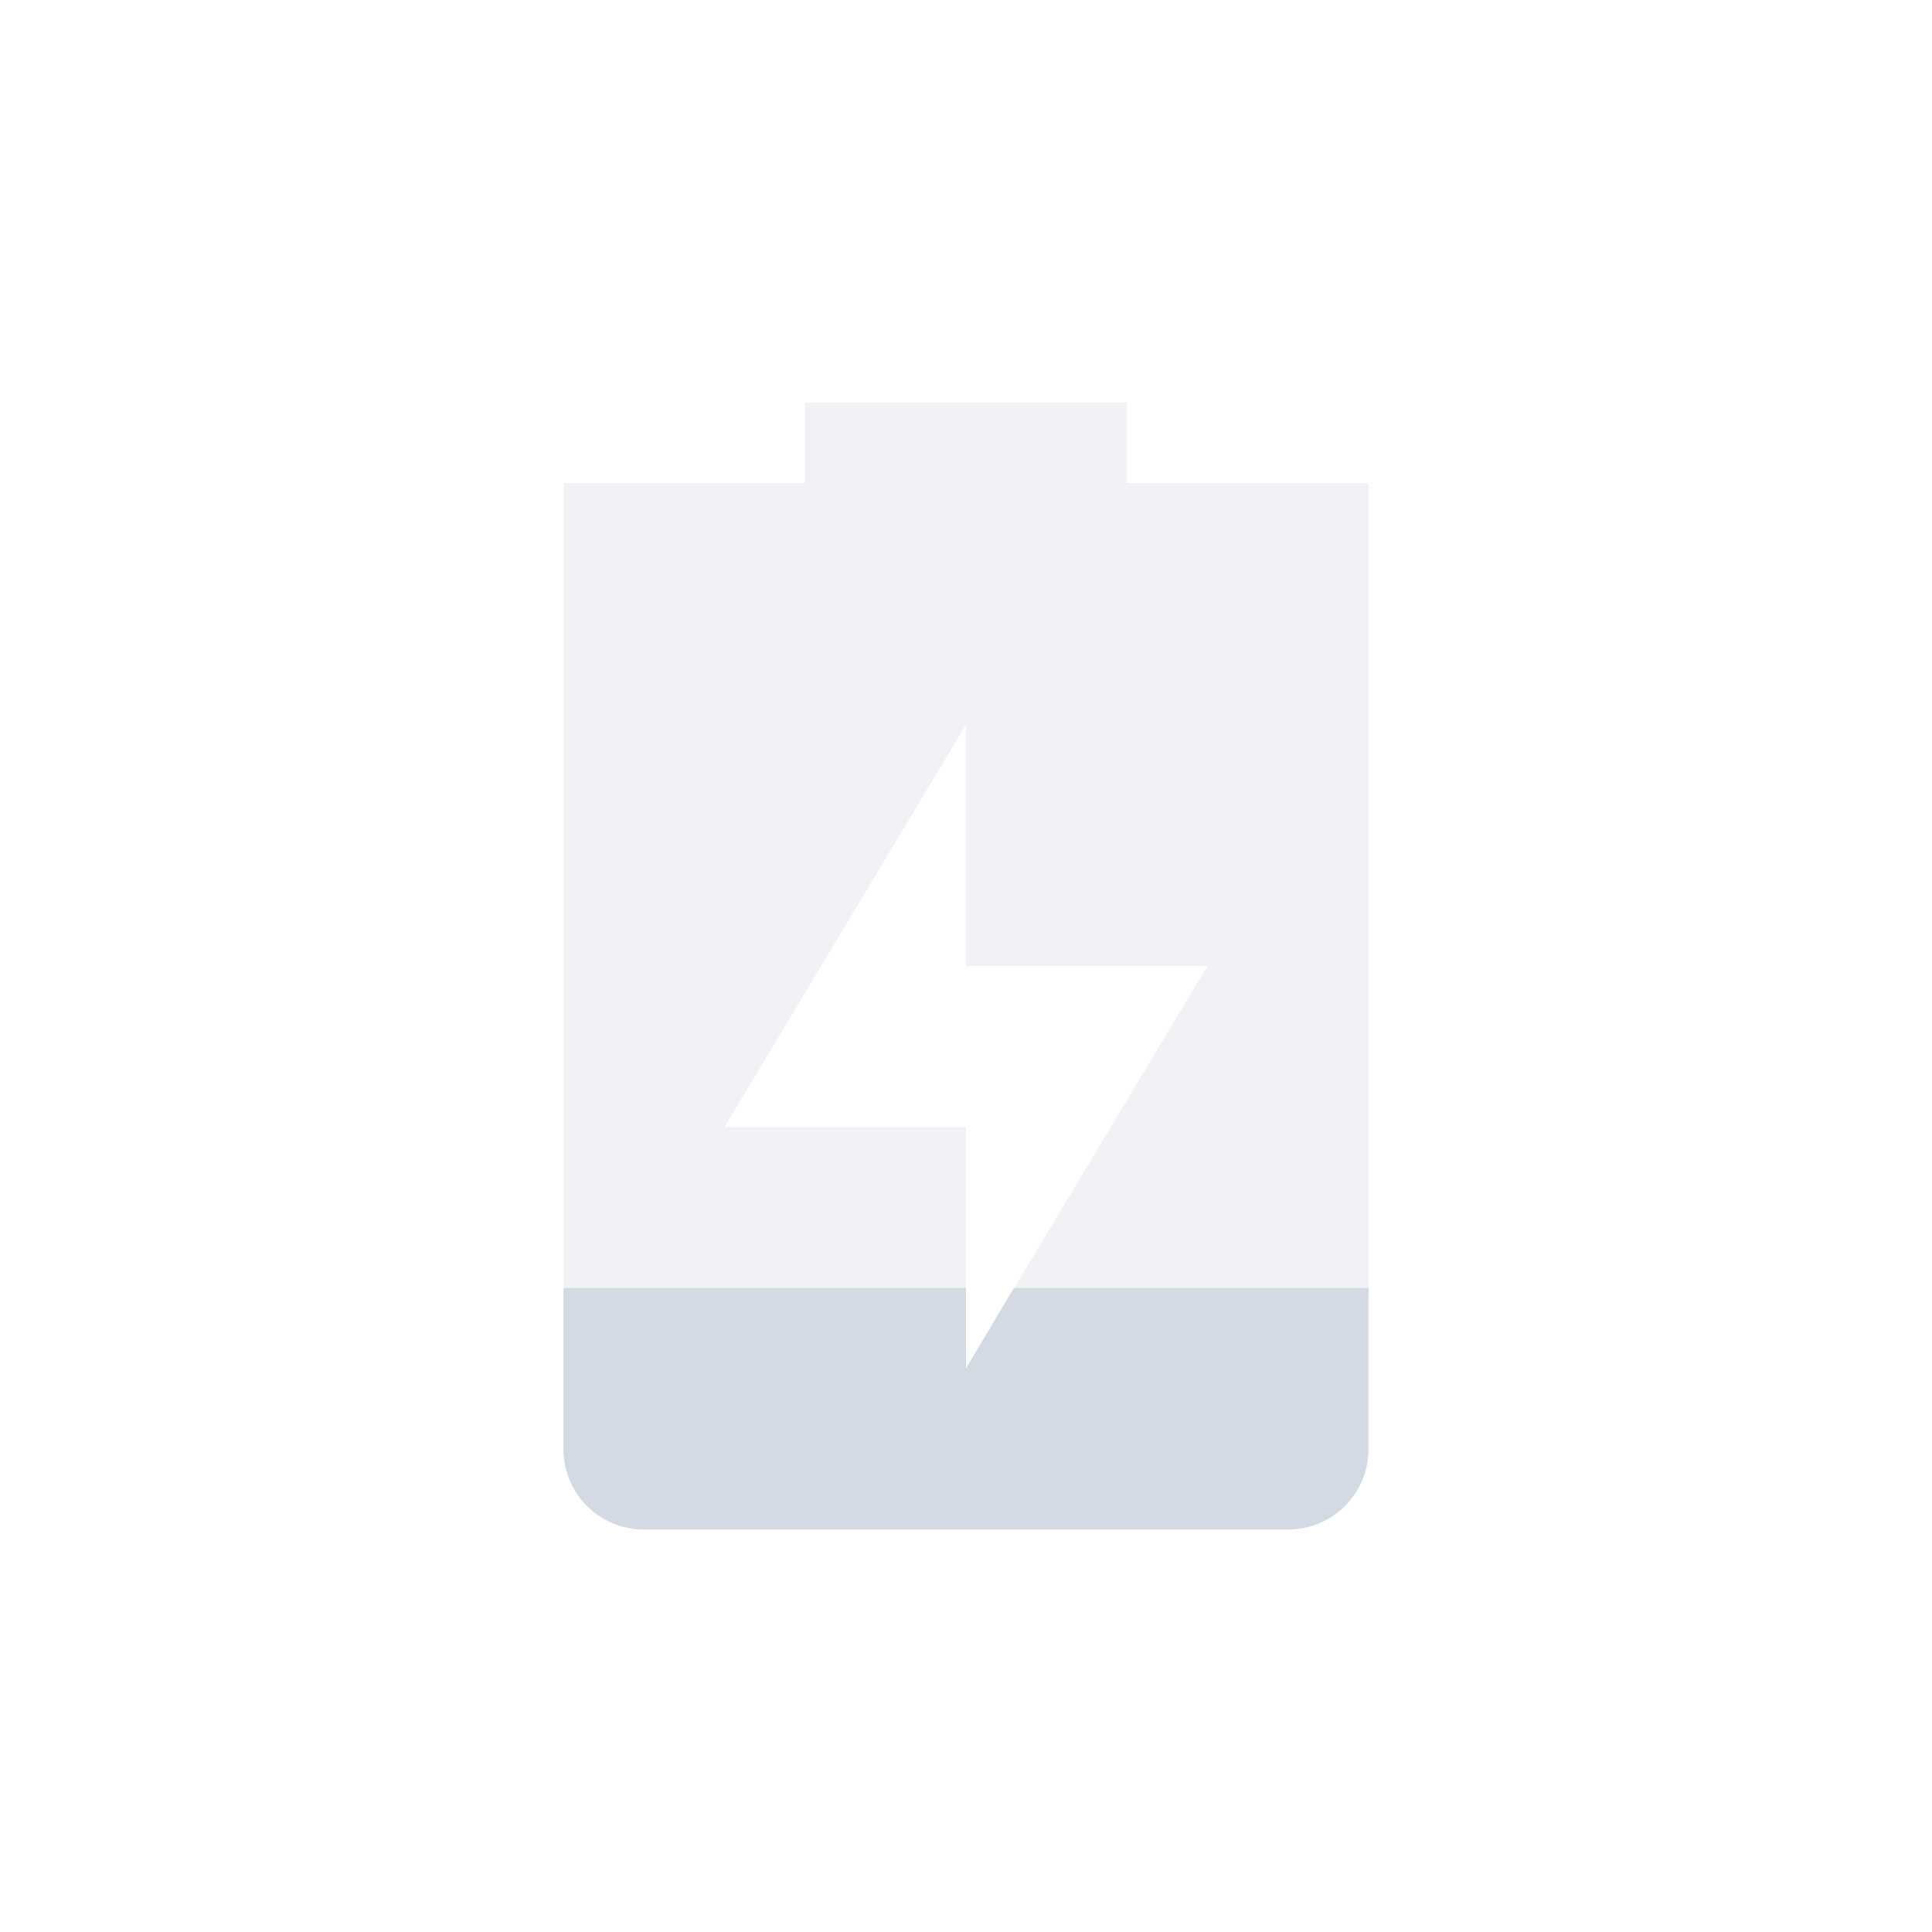
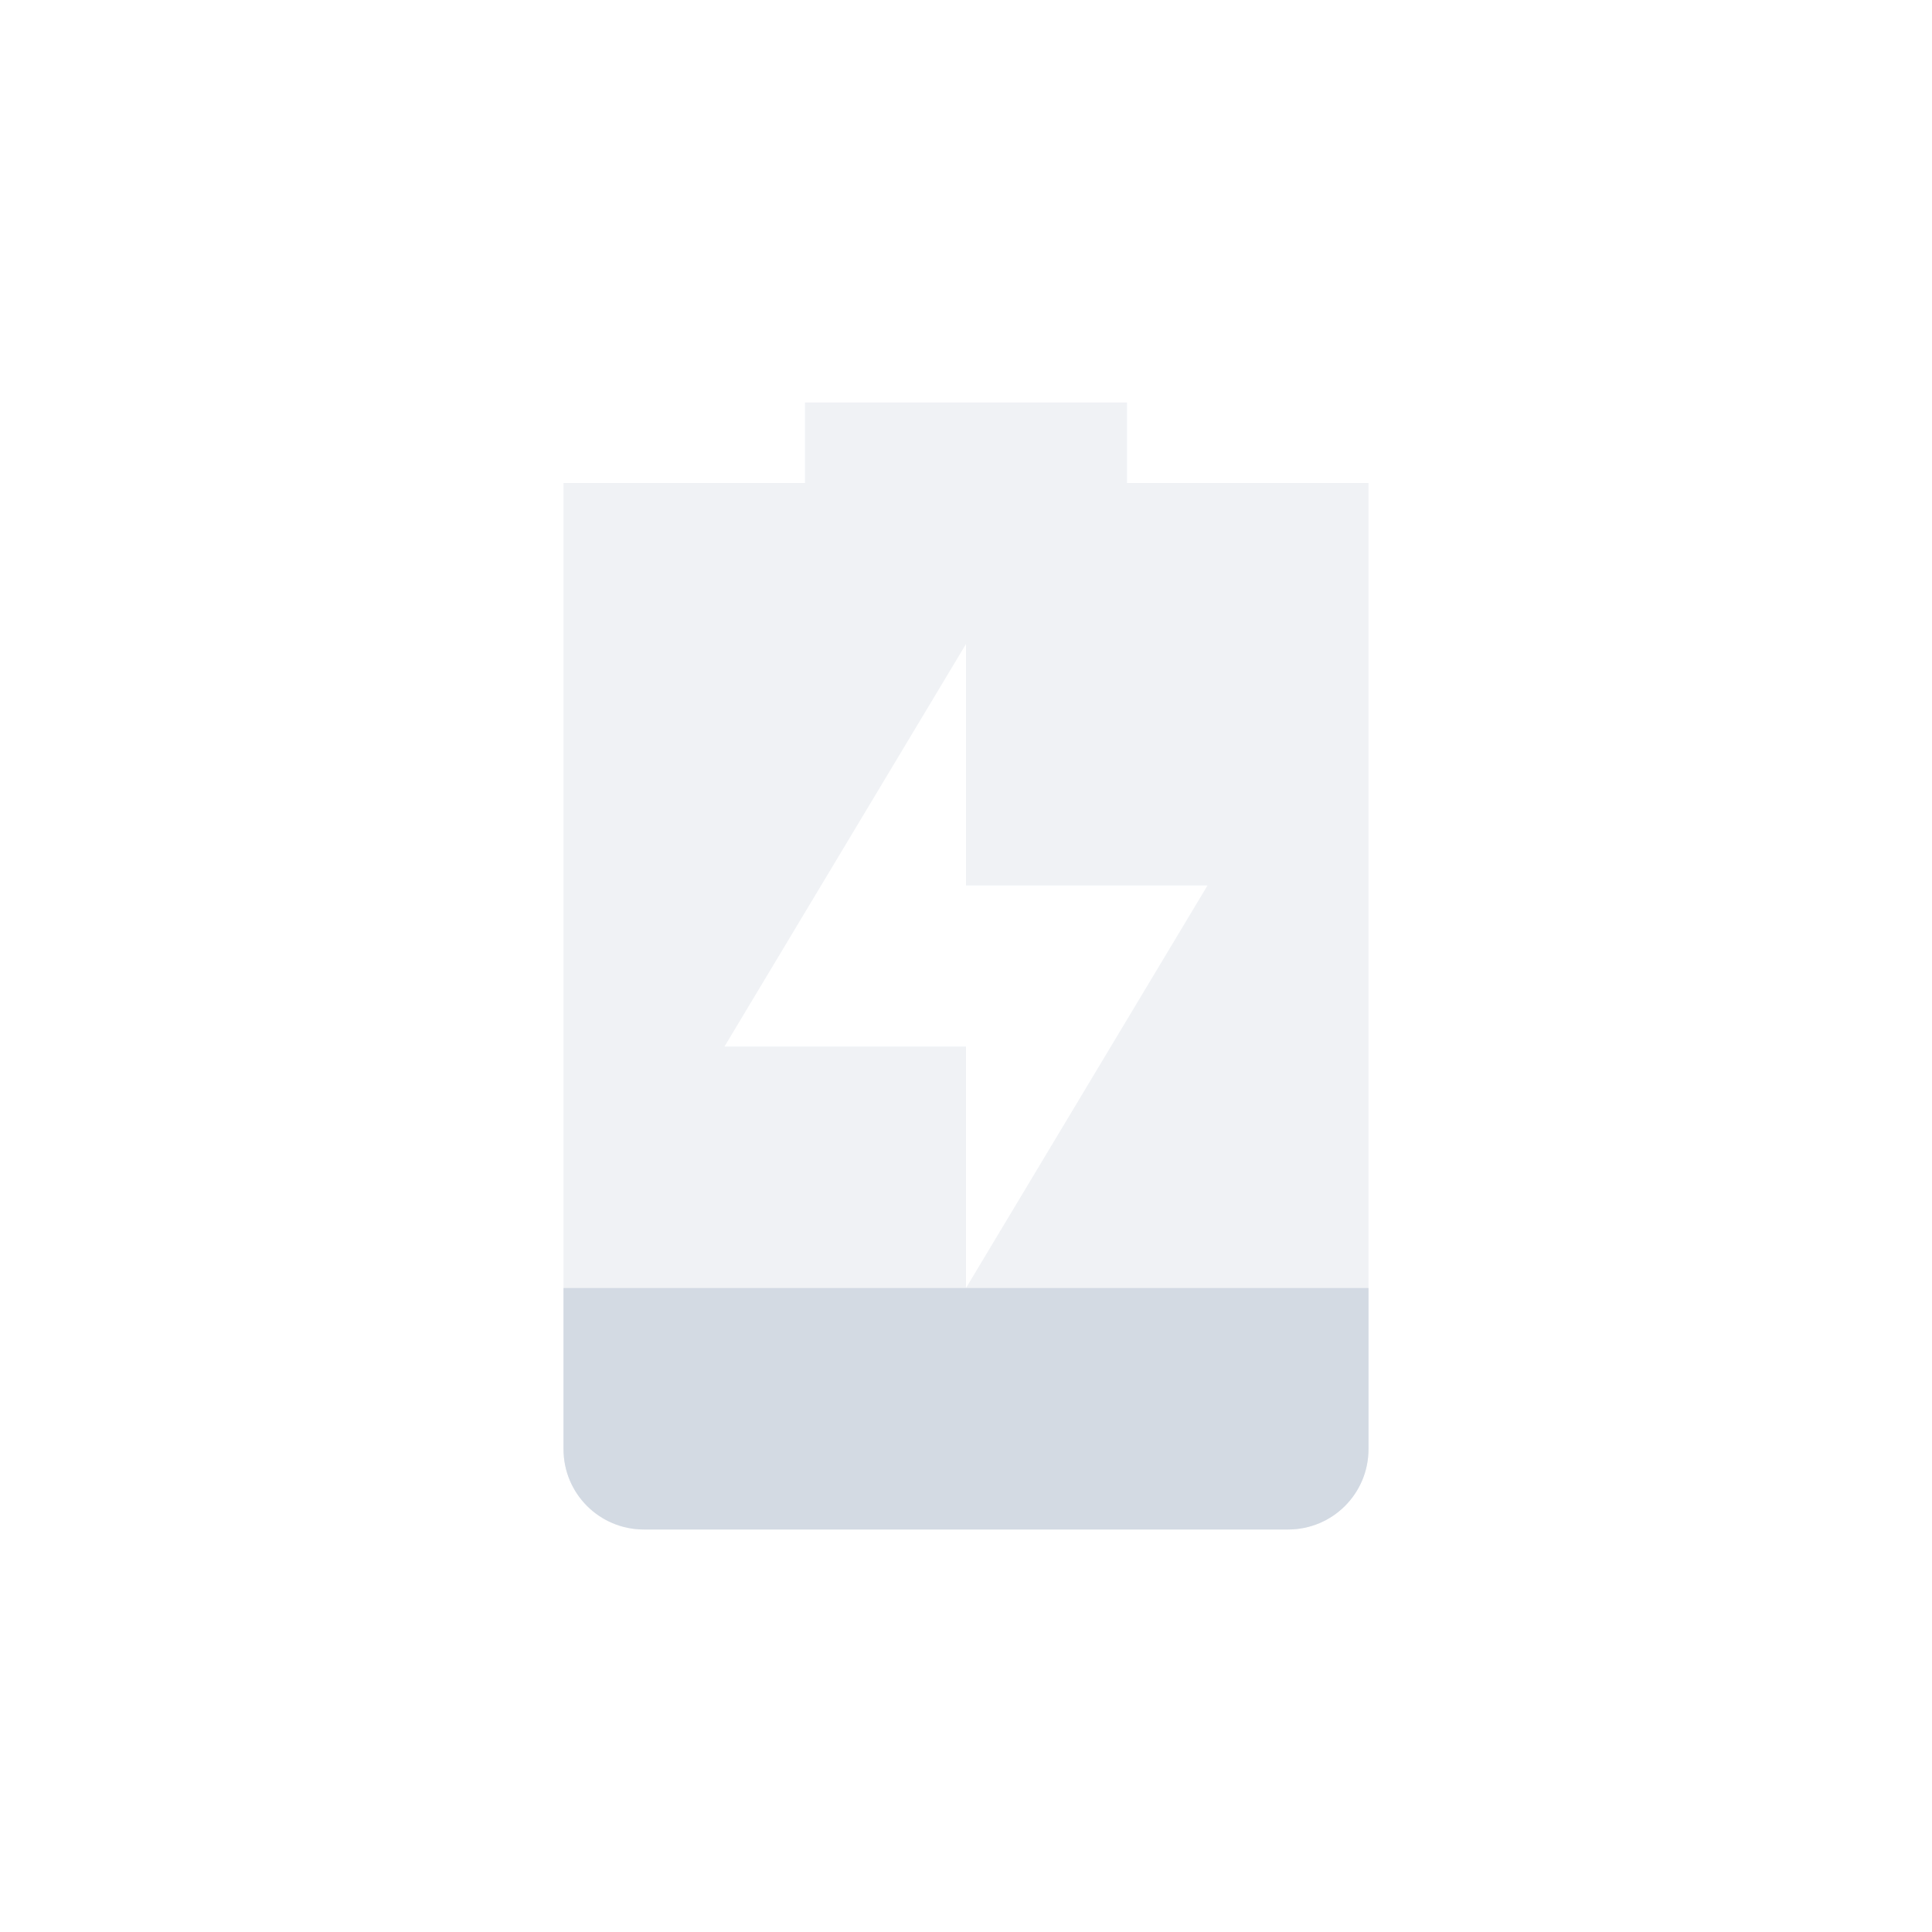
<svg xmlns="http://www.w3.org/2000/svg" height="24" width="24" version="1.1" id="svg2">
  <defs id="defs12">
    <style type="text/css" id="current-color-scheme">
-    .ColorScheme-Text { color:#d3dae3; } .ColorScheme-Highlight { color:#5294e2; }
+    .ColorScheme-Text { color:#5c616c; } .ColorScheme-Highlight { color:#5294e2; } .ColorScheme-ButtonBackground { color:#d3dae3; }
  </style>
  </defs>
-   <g transform="translate(-128 -696.36)" id="g4">
-     <path opacity=".35" style="fill:currentColor" d="m138 701.36v1h-3v12c0 0.554 0.446 1 1 1h8c0.554 0 1-0.446 1-1v-12h-3v-1zm2 4v3h3l-3 5v-3h-3z" id="path6" class="ColorScheme-Text" />
-     <path style="fill:currentColor" d="m135 712.36v2c0 0.554 0.446 1 1 1h8c0.554 0 1-0.446 1-1v-2h-4.406l-0.594 1v-1h-5z" id="path8" class="ColorScheme-Text" />
+   <g transform="translate(-56 -696.36)" id="g4">
+     <g style="enable-background:new" id="g908" transform="translate(60,700.36)">
+       <g id="g8" transform="translate(-425.0002,395)">
+         <path id="path4" transform="translate(425.0002,-395)" d="M 6,1 V 2 H 3 v 12 c 0,0.554 0.446,1 1,1 h 8 c 0.554,0 1,-0.446 1,-1 V 2 H 10 V 1 Z m 2,3 v 3 h 3 L 8,12 V 9 H 5 Z" style="opacity:0.35;fill:#d3dae3;fill-opacity:1" />
+         <path id="path6" transform="translate(425.0002,-395)" d="m 3,12 v 2 c 0,0.554 0.446,1 1,1 h 8 c 0.554,0 1,-0.446 1,-1 v -2 z" style="fill:#d3dae3;fill-opacity:1" />
+       </g>
+     </g>
  </g>
</svg>
